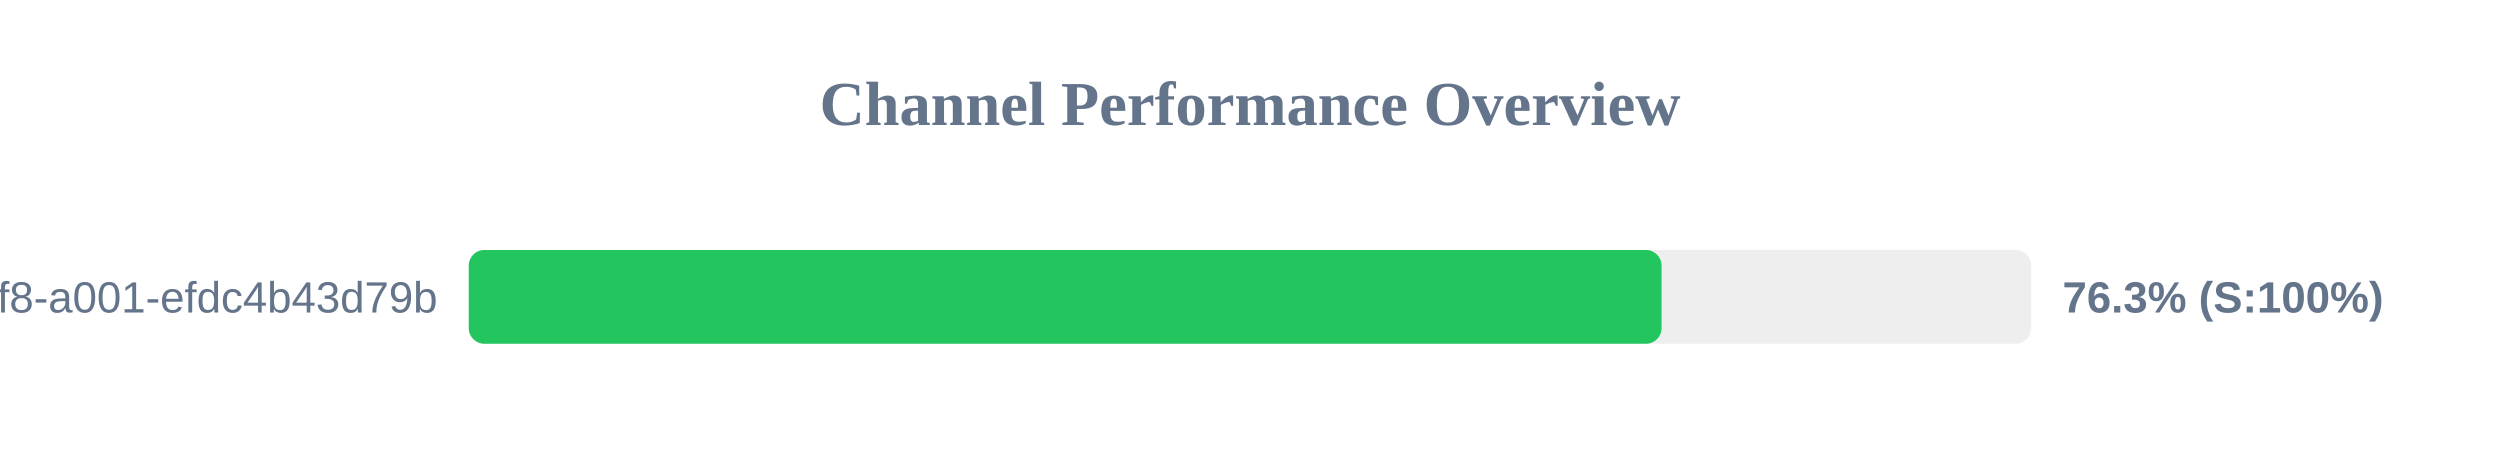
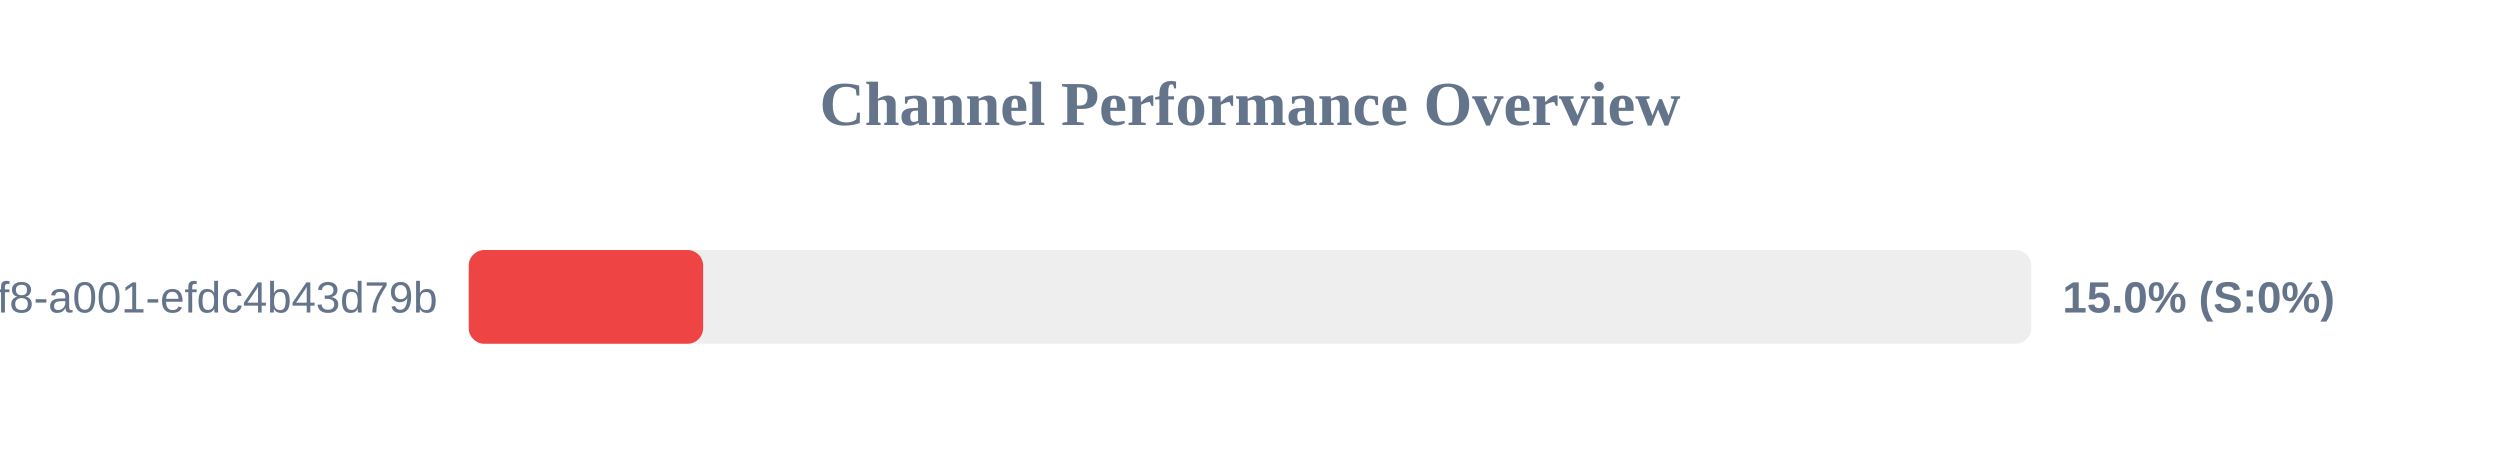
<svg xmlns="http://www.w3.org/2000/svg" width="800" height="150" version="1.1">
  <style>
        .row { font: 14px Arial; fill: #64748b; }
        .score { font: bold 14px Arial; fill: #64748b; }
    </style>
  <text x="400" y="40" text-anchor="middle" font-size="20px" font-weight="bold" fill="#64748b">Channel Performance Overview</text>
  <rect x="150" y="80" width="500" height="30" fill="#eee" rx="5" />
-   <rect x="150" y="80" width="381.7" height="30" fill="#22c55e" rx="5" />
+   <rect x="150" y="80" width="75.0" height="30" fill="#ef4444" rx="5" />
  <text x="140" y="100" text-anchor="end" class="row">?uuid=1fdb6b30-5371-4ff8-a001-efdc4b43d79b</text>
-   <text x="660" y="100" text-anchor="start" class="score">76.3% (S:100%)</text>
+   <text x="660" y="100" text-anchor="start" class="score">15.0% (S:0%)</text>
</svg>
